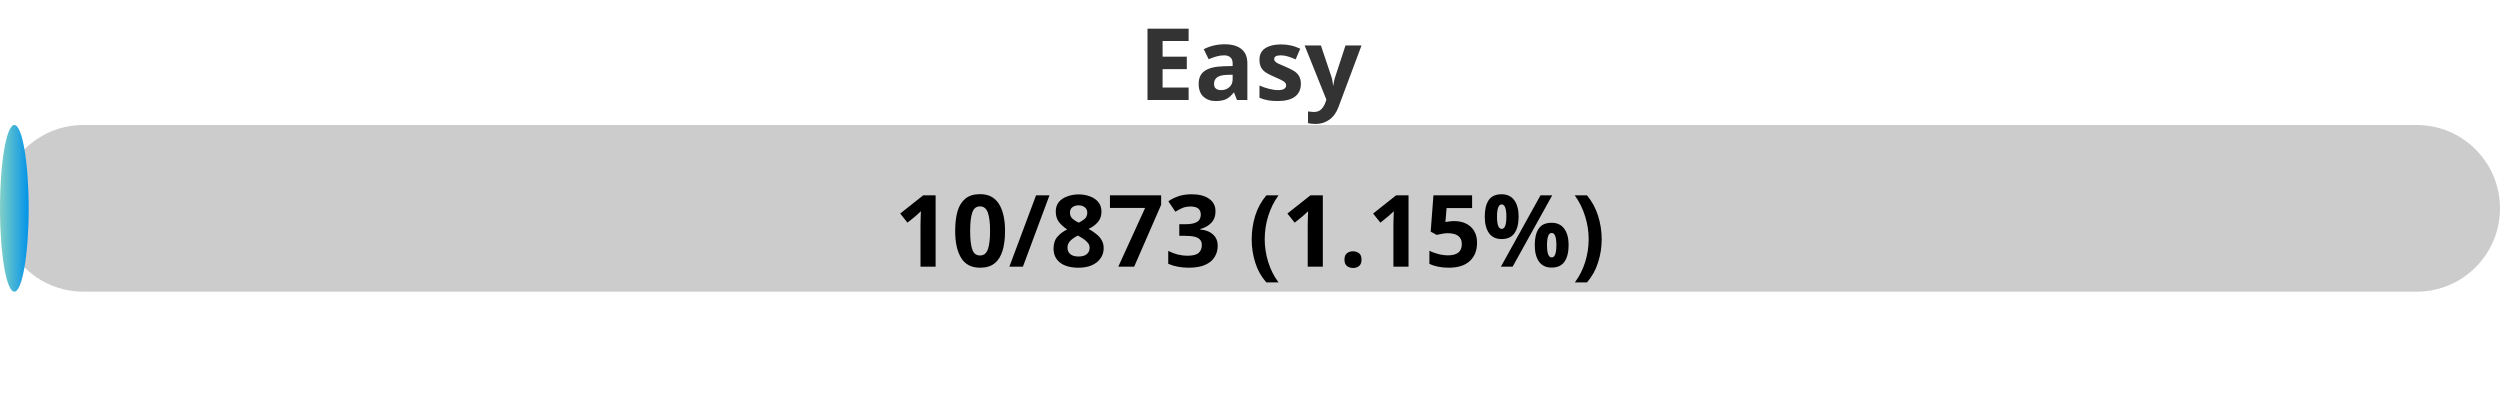
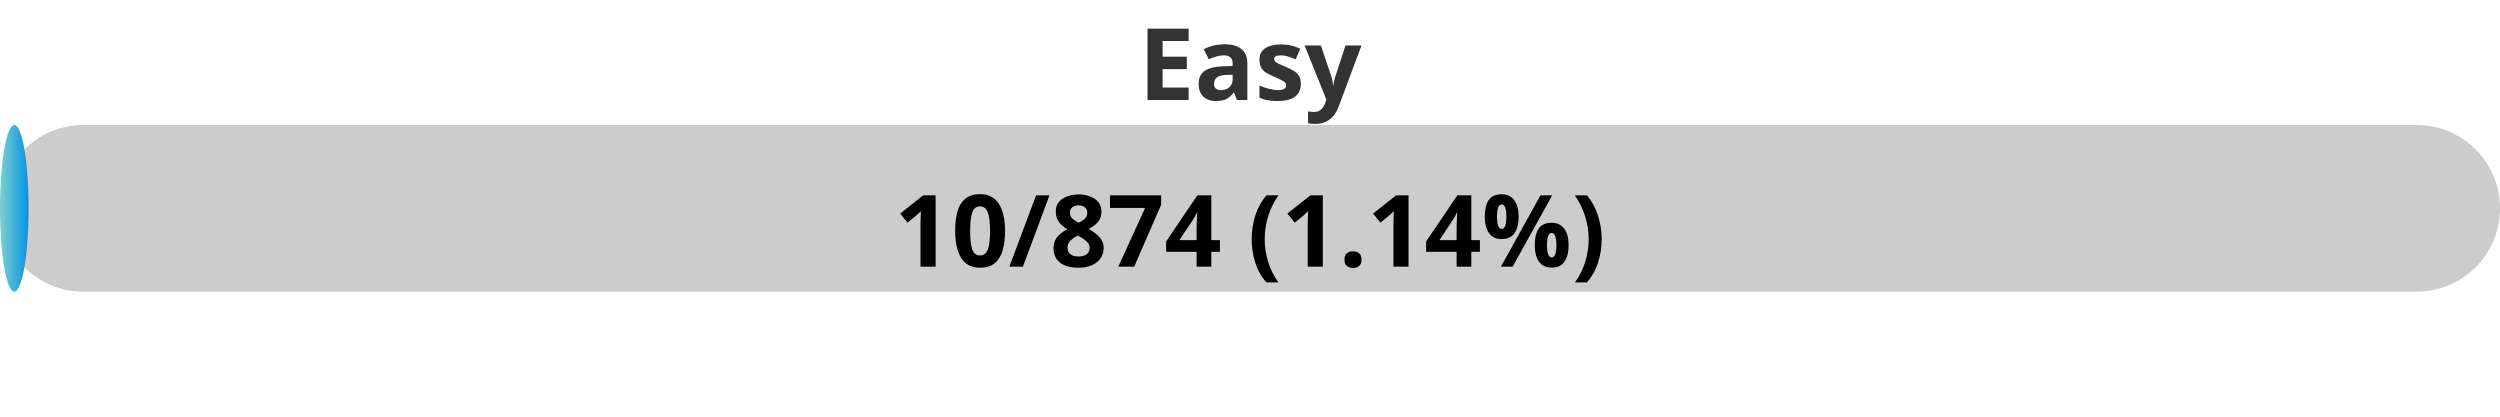
<svg xmlns="http://www.w3.org/2000/svg" width="300" height="50">
  <defs>
    <linearGradient id="gradient" x1="0%" y1="0%" x2="100%" y2="0%">
      <stop offset="0%" stop-color="#80D0C7" />
      <stop offset="100%" stop-color="#0093E9" />
    </linearGradient>
    <style>
            .progress-bar {
                fill: url(#gradient);
            }
            text {
                font-weight: bold;
                font-family: Verdana, Geneva, sans-serif;
            }
        </style>
  </defs>
  <rect x="0" y="15" width="300" height="20" rx="10" fill="#ccc" />
-   <rect x="0" y="15" width="3.44" height="20" rx="10" class="progress-bar" />
+   <rect x="0" y="15" width="3.43" height="20" rx="10" class="progress-bar" />
  <text x="150" y="12" text-anchor="middle" font-size="12" fill="#333">Easy</text>
-   <text x="150" y="32" text-anchor="middle" font-size="12" fill="#000">10/873 (1.15%)</text>
+   <text x="150" y="32" text-anchor="middle" font-size="12" fill="#000">10/874 (1.14%)</text>
</svg>
